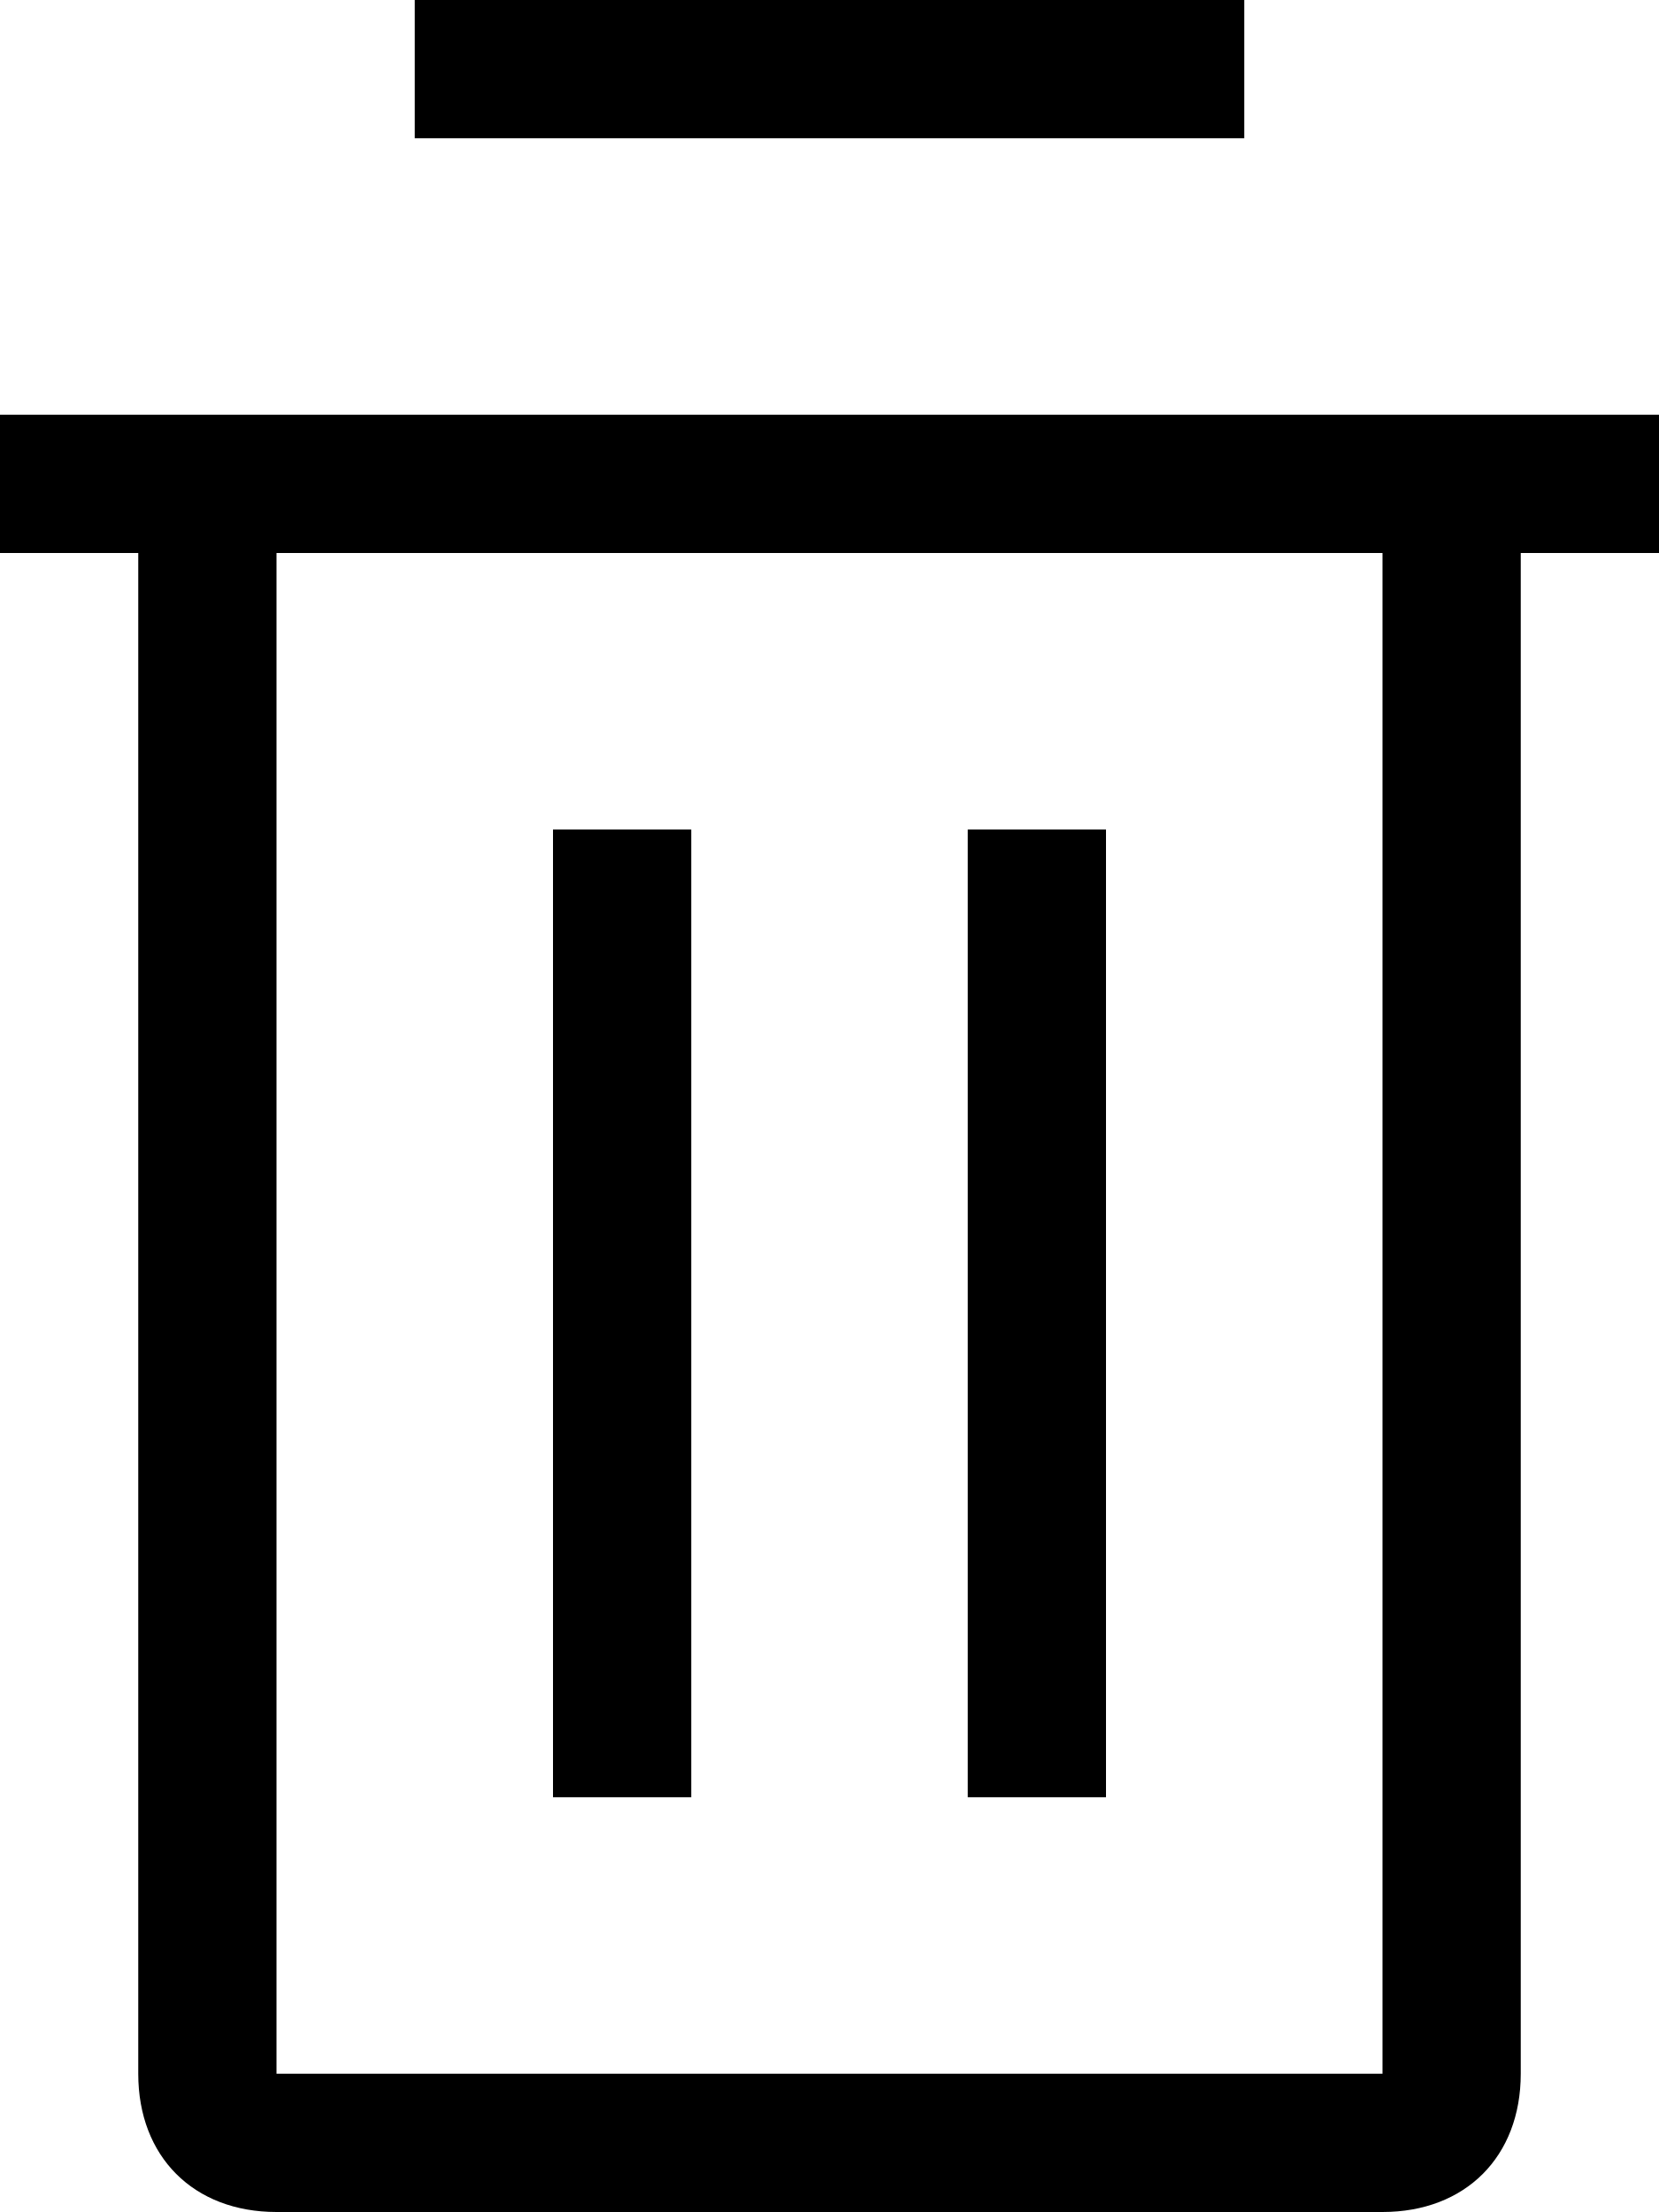
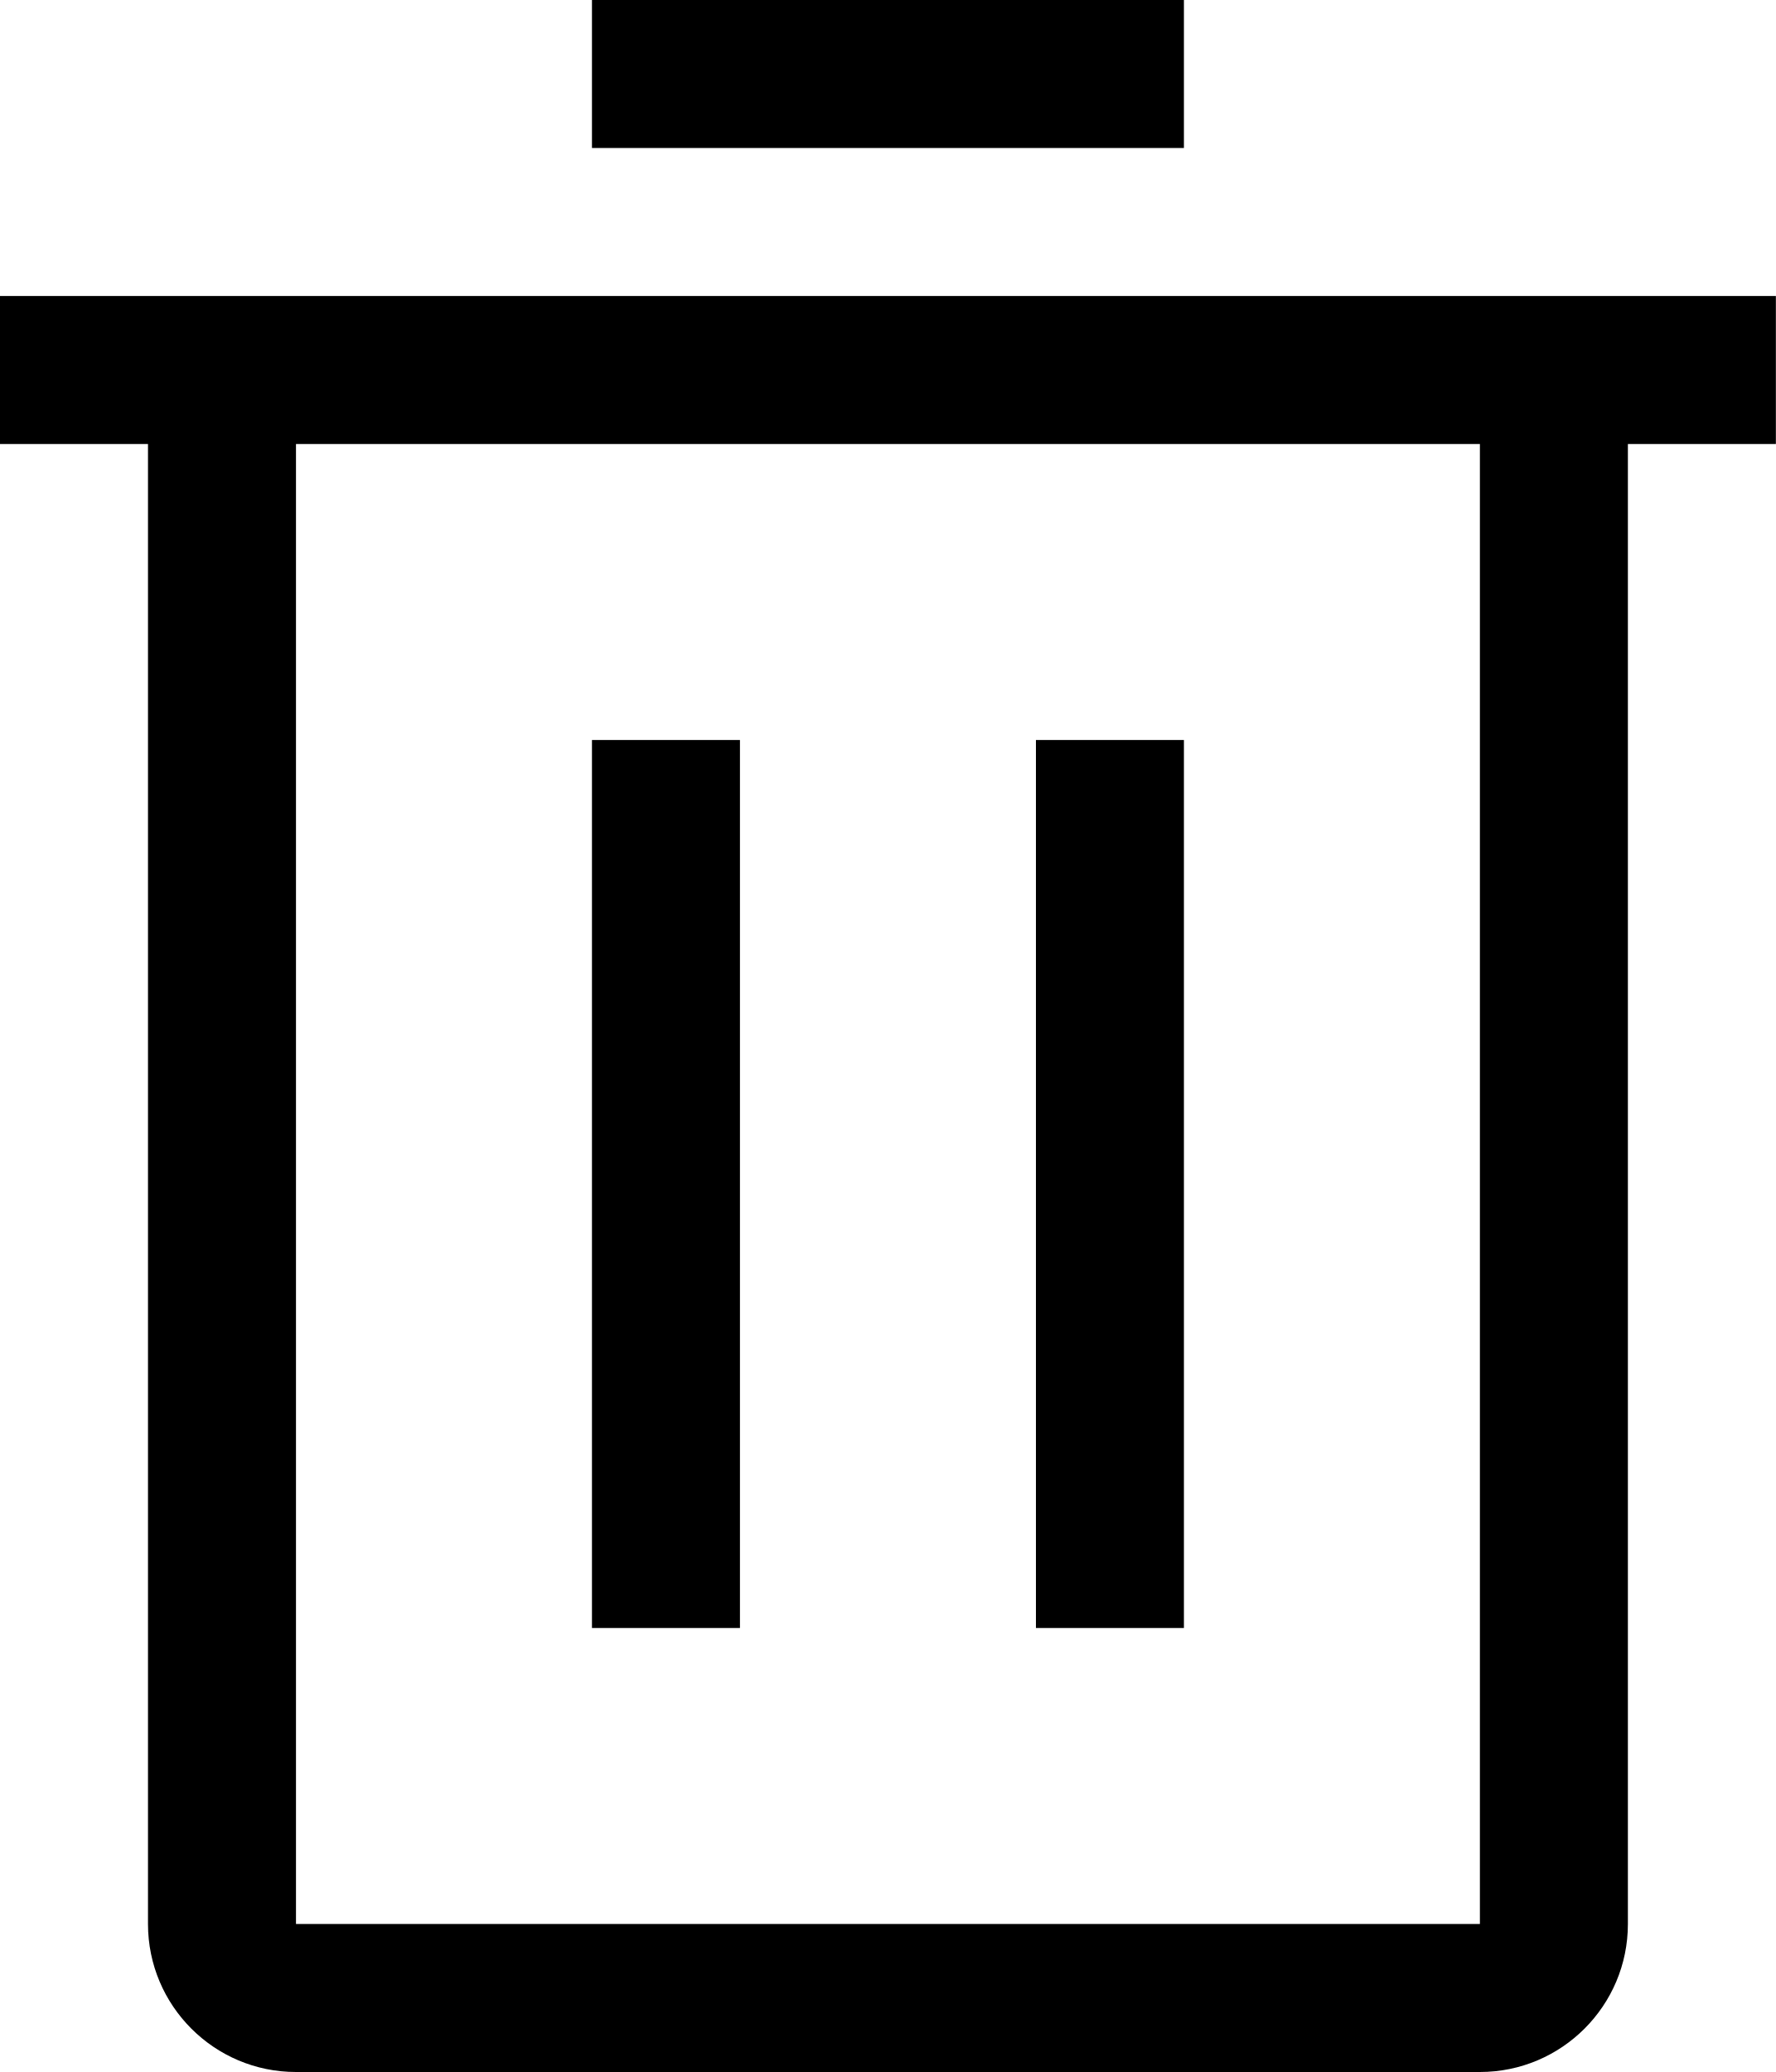
- <svg width="12" height="16" fill-rule="evenodd">
-   <path d="M11 4v11c0 .6-.4 1-1 1H2c-.6 0-1-.4-1-1V4H0V3h12v1h-1zM2 4v11h8V4H2z" />
-   <path d="M4 6h1v7H4zM7 6h1v7H7zM3 1V0h6v1z" />
+ <svg xmlns="http://www.w3.org/2000/svg" width="12px" height="14px" viewBox="0 0 12 14" version="1.1">
+   <g id="Playback" stroke="none" stroke-width="1" fill="none" fill-rule="evenodd">
+     <g id="Global-search-entry" transform="translate(-788, -67)">
+       <g id="trash-can" transform="translate(786, 66)">
+         <rect id="Rectangle" fill="#000000" fill-rule="nonzero" x="6" y="6" width="1" height="6" />
+         <rect id="Rectangle" fill="#000000" fill-rule="nonzero" x="9" y="6" width="1" height="6" />
+         <path d="M2,3 L2,4 L3,4 L3,14 C3,14.552 3.448,15 4,15 L12,15 C12.552,15 13,14.552 13,14 L13,4 L14,4 L14,3 L2,3 Z M4,14 L4,4 L12,4 L12,14 L4,14 Z" id="Shape" fill="#000000" fill-rule="nonzero" />
+         <rect id="Rectangle" fill="#000000" fill-rule="nonzero" x="6" y="1" width="4" height="1" />
+         <rect id="_Transparent_Rectangle_" x="0" y="0" width="16" height="16" />
+       </g>
+     </g>
+   </g>
</svg>
